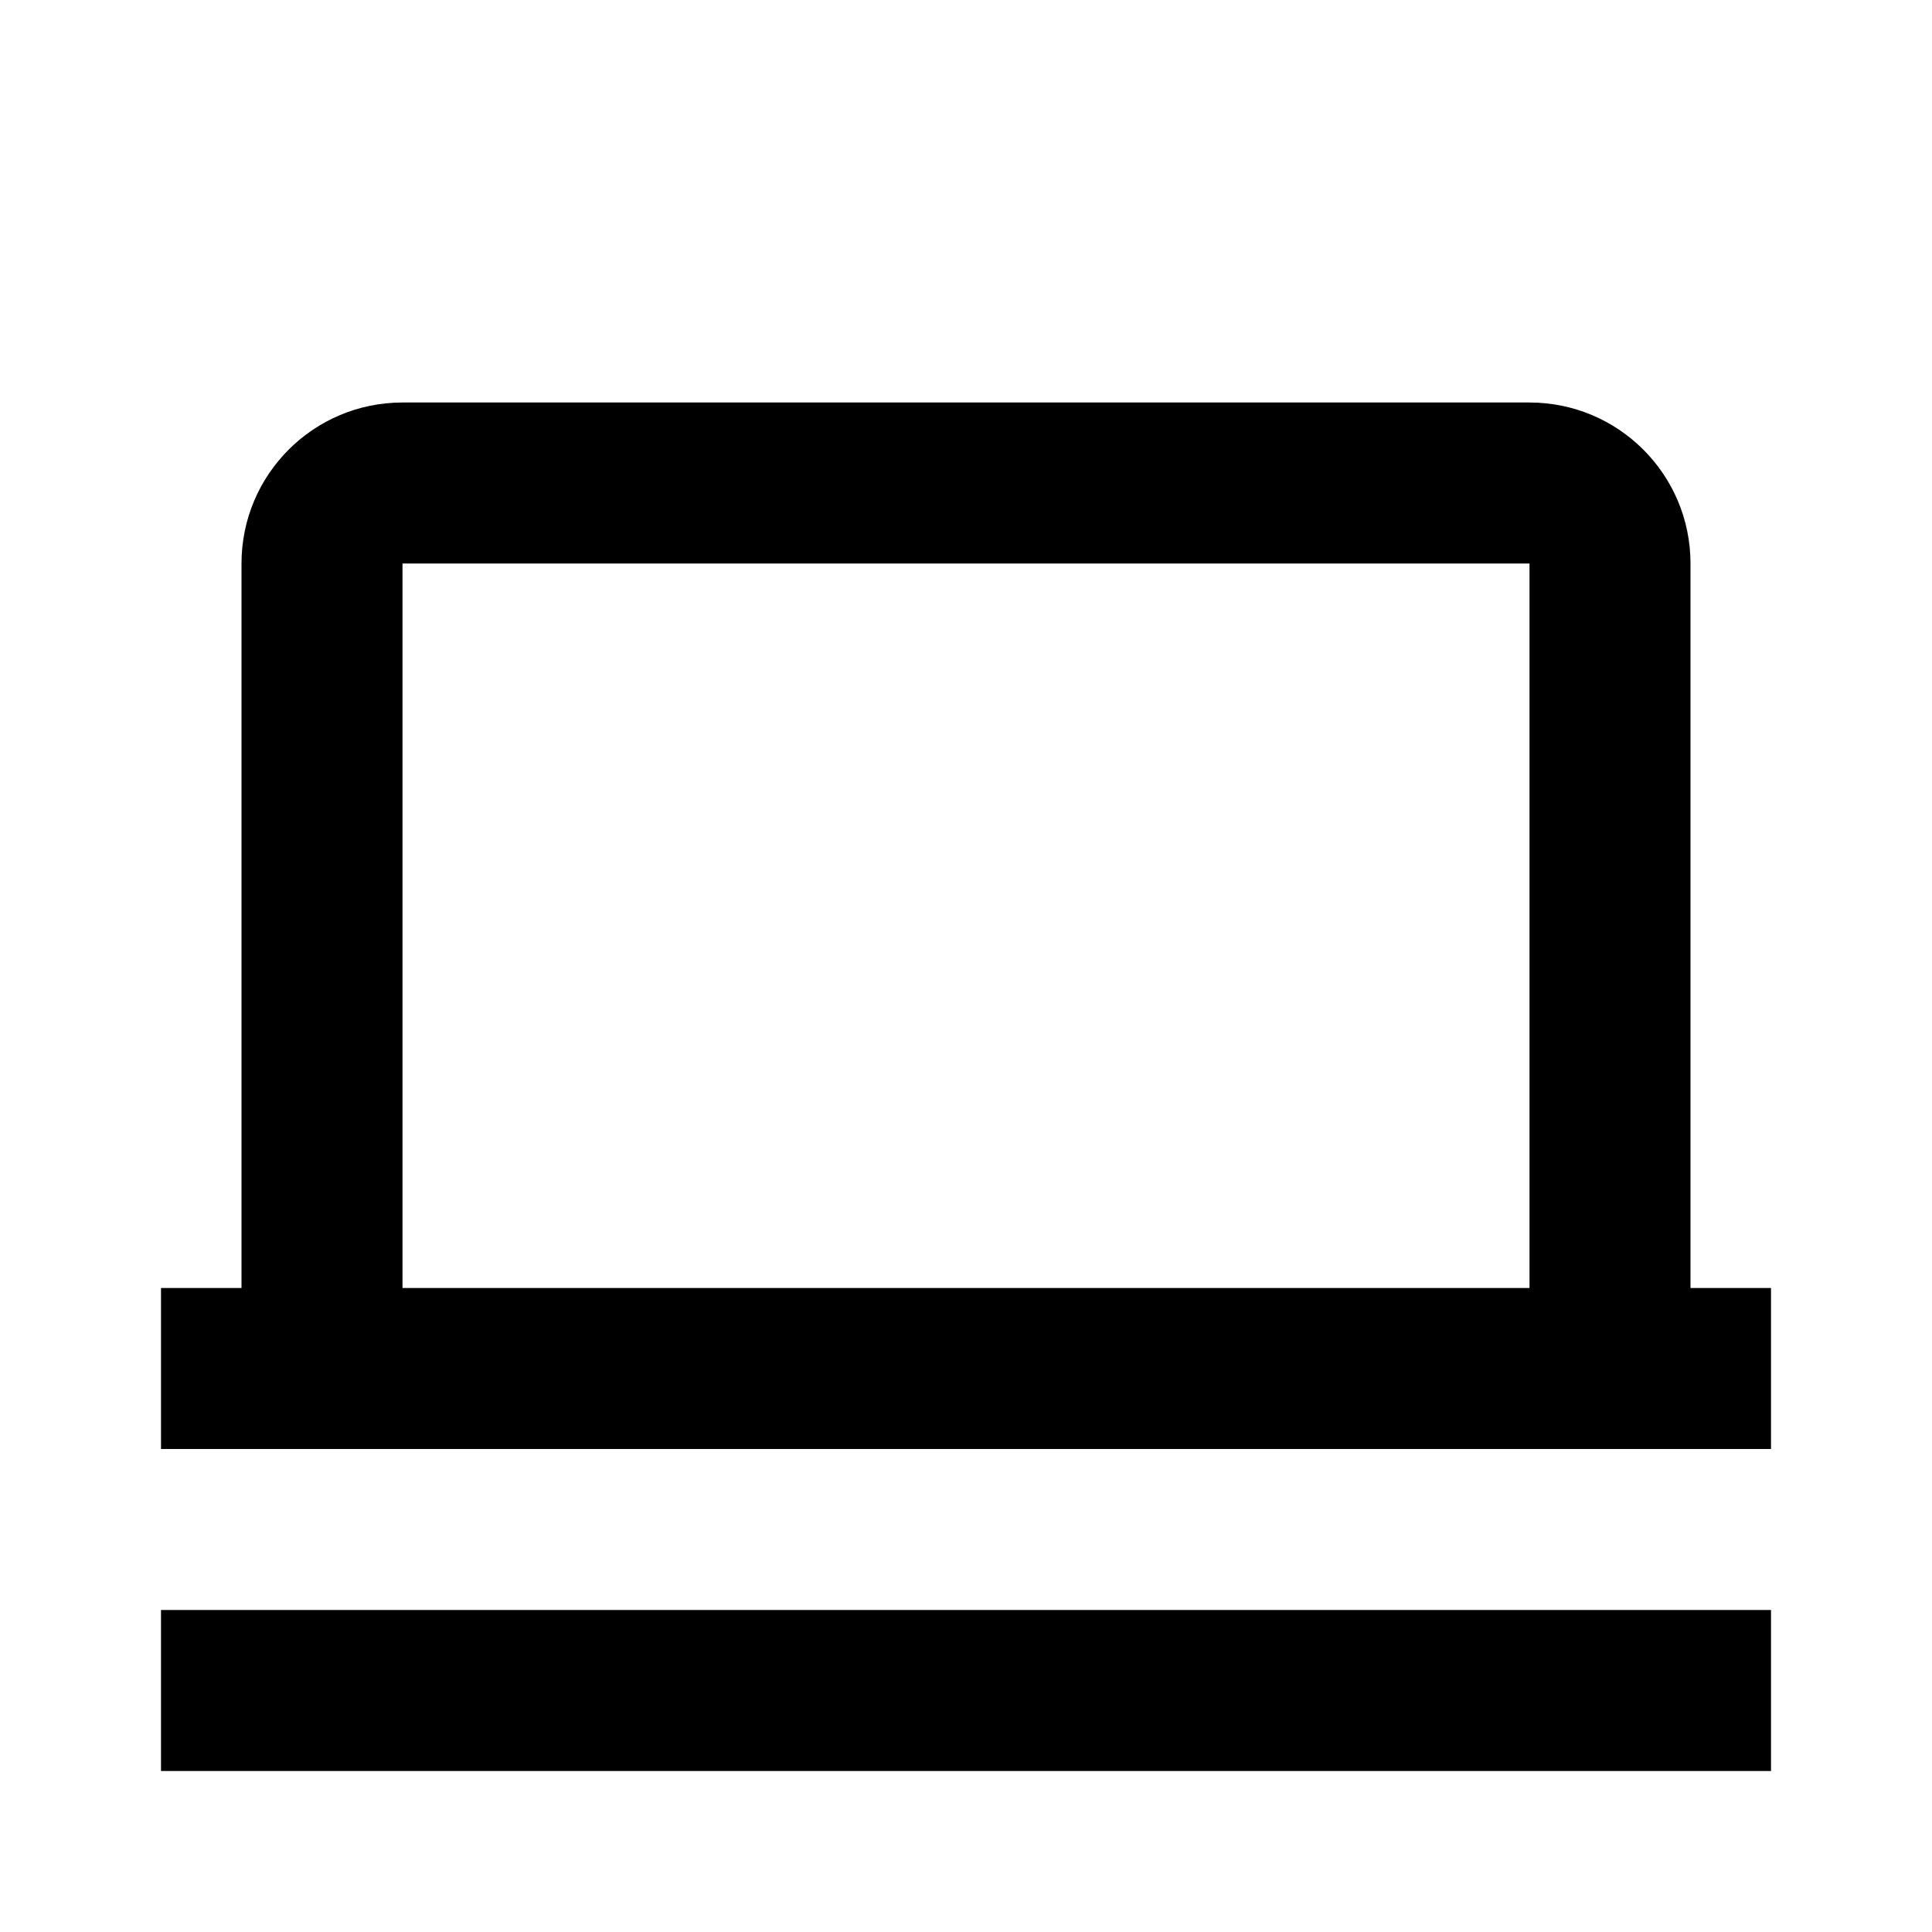
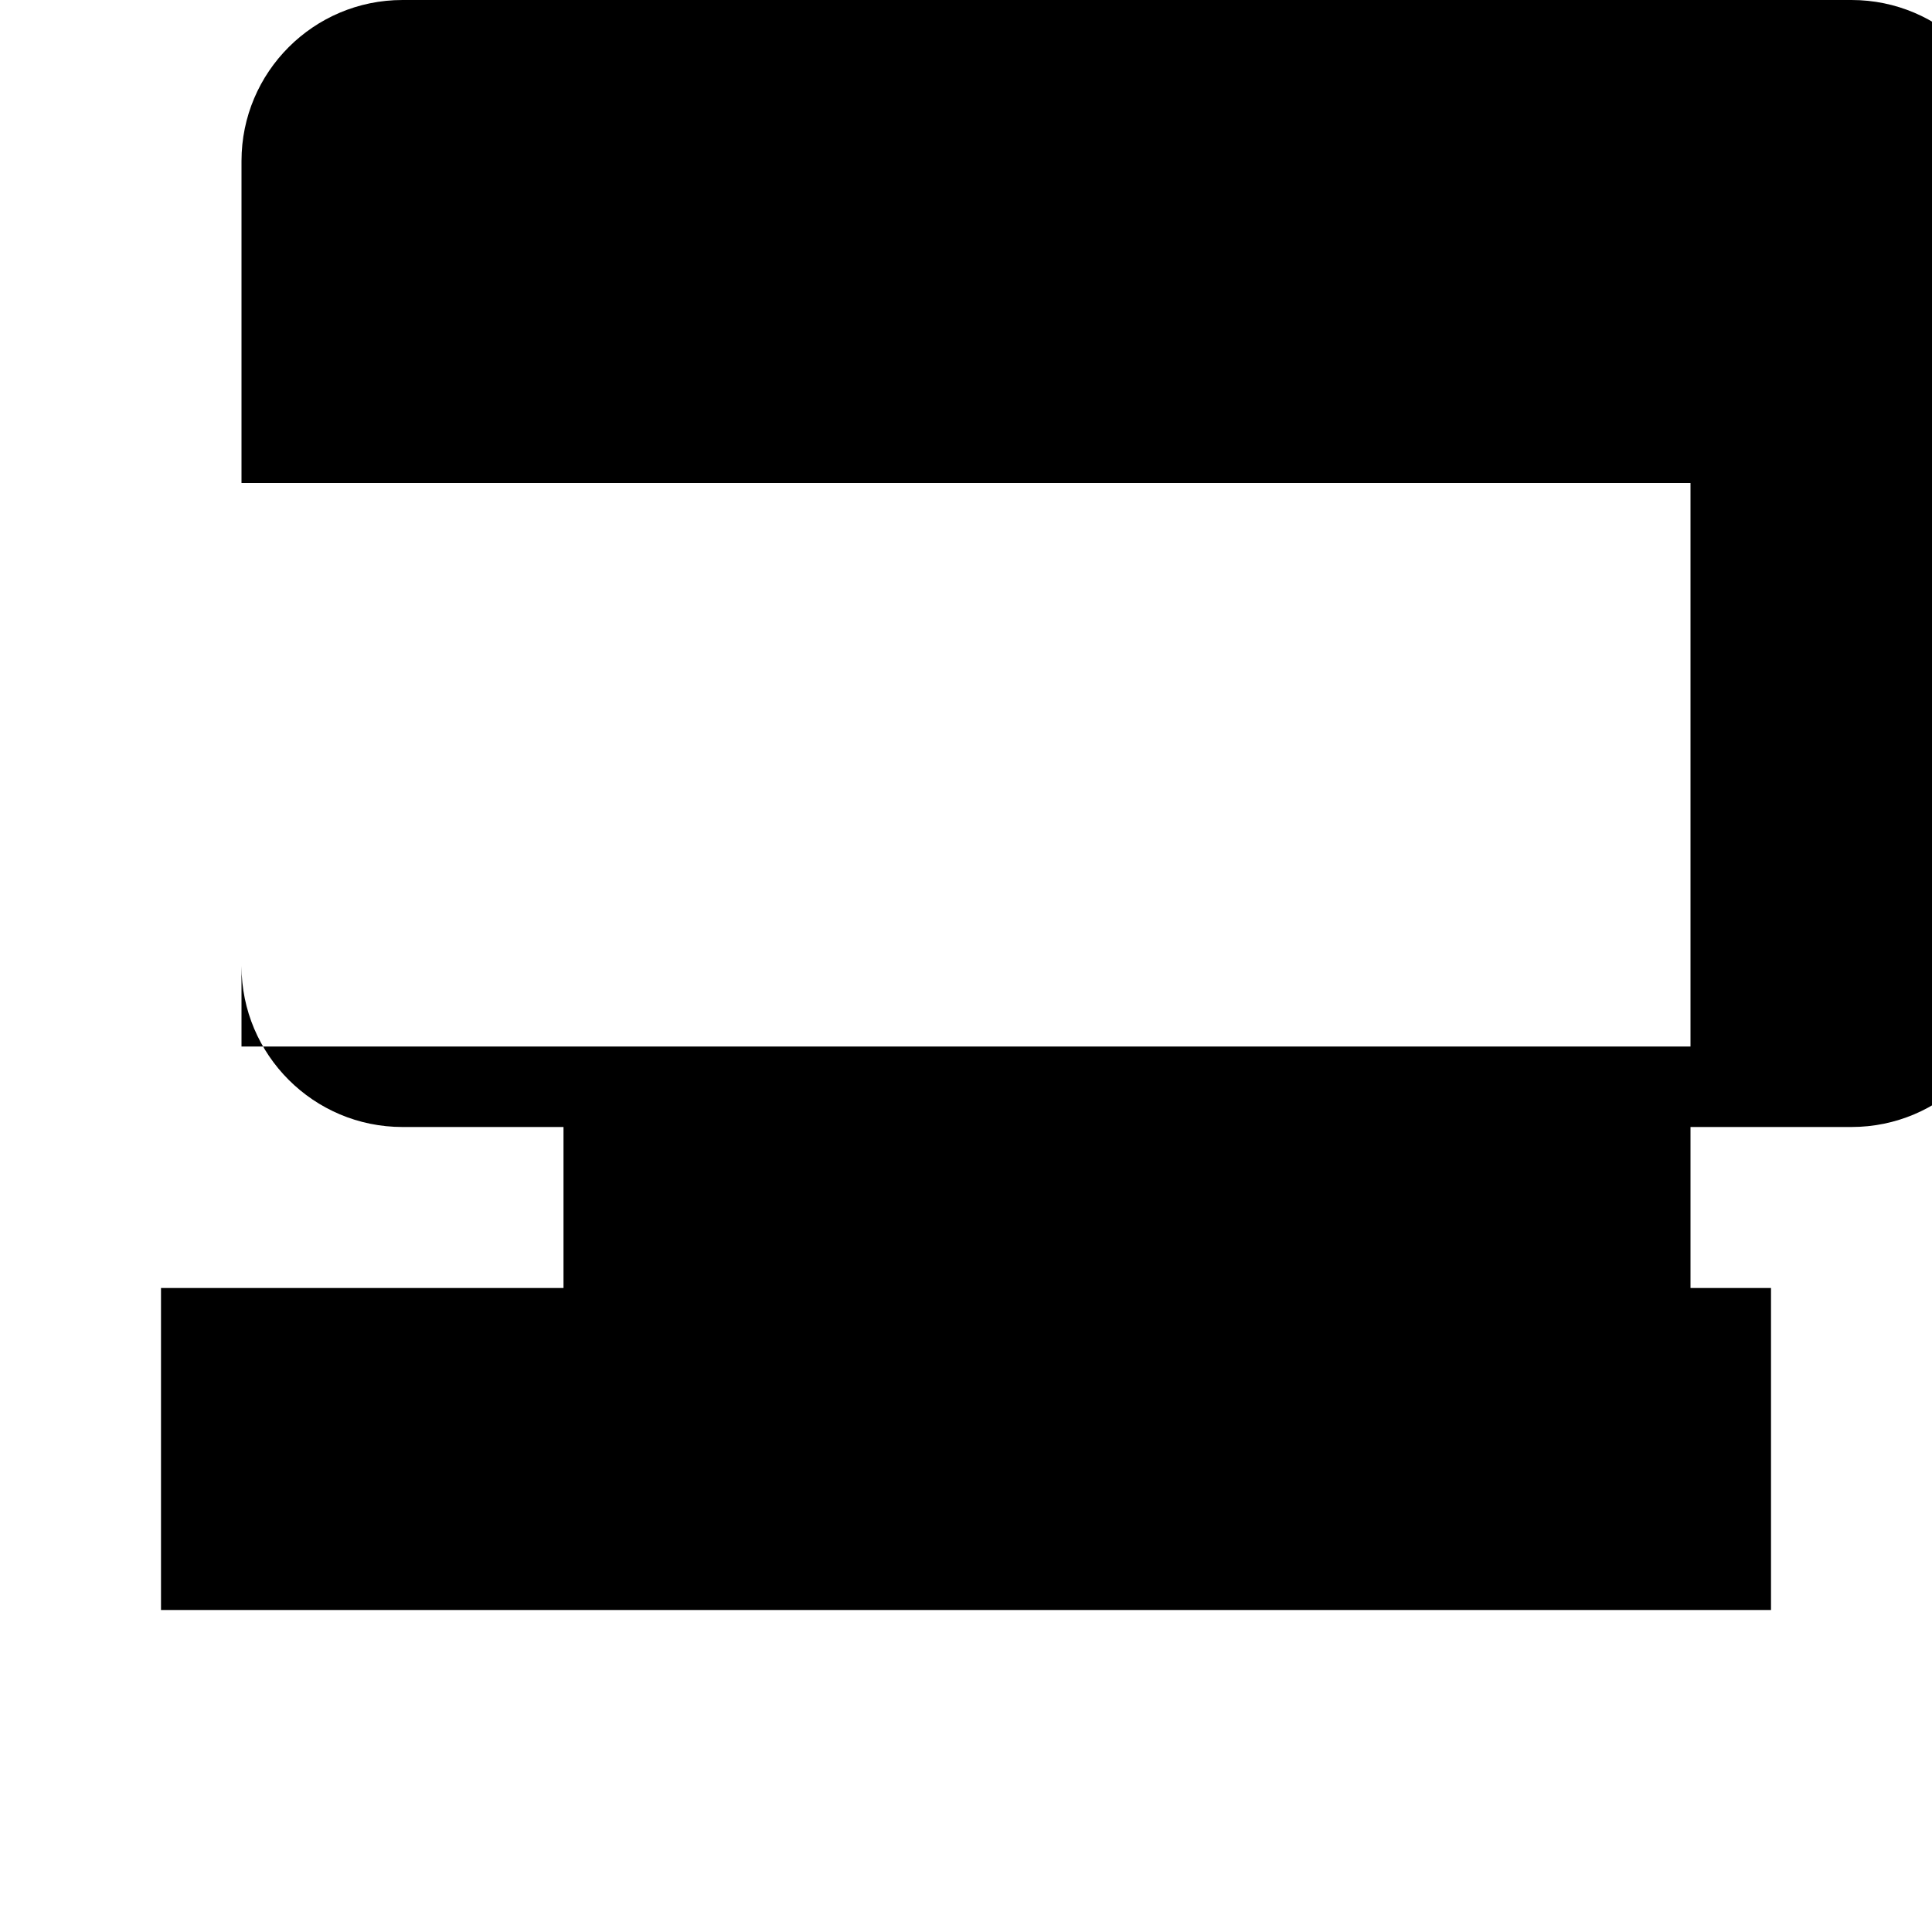
- <svg xmlns="http://www.w3.org/2000/svg" viewBox="0 0 24 24" class="icon icon-icon-laptop">
-   <path d="M21 16V7a2 2 0 0 0-2-2H5a2 2 0 0 0-2 2v9H2v2h20v-2h-1zM5 16V7h14v9H5z" />
-   <path d="M2 20h20v2H2z" />
+ <svg xmlns="http://www.w3.org/2000/svg" class="icon icon-icon-laptop" viewBox="0 0 24 24">
+   <path d="M2 16h20v4h-20v-4zm1-10h18v7h-18v-7zm2-6c-1.104 0-2 .896-2 2v10c0 1.104 .896 2 2 2h2v2h14v-2h2c1.104 0 2-.896 2-2v-10c0-1.104-.896-2-2-2h-18z" />
</svg>
